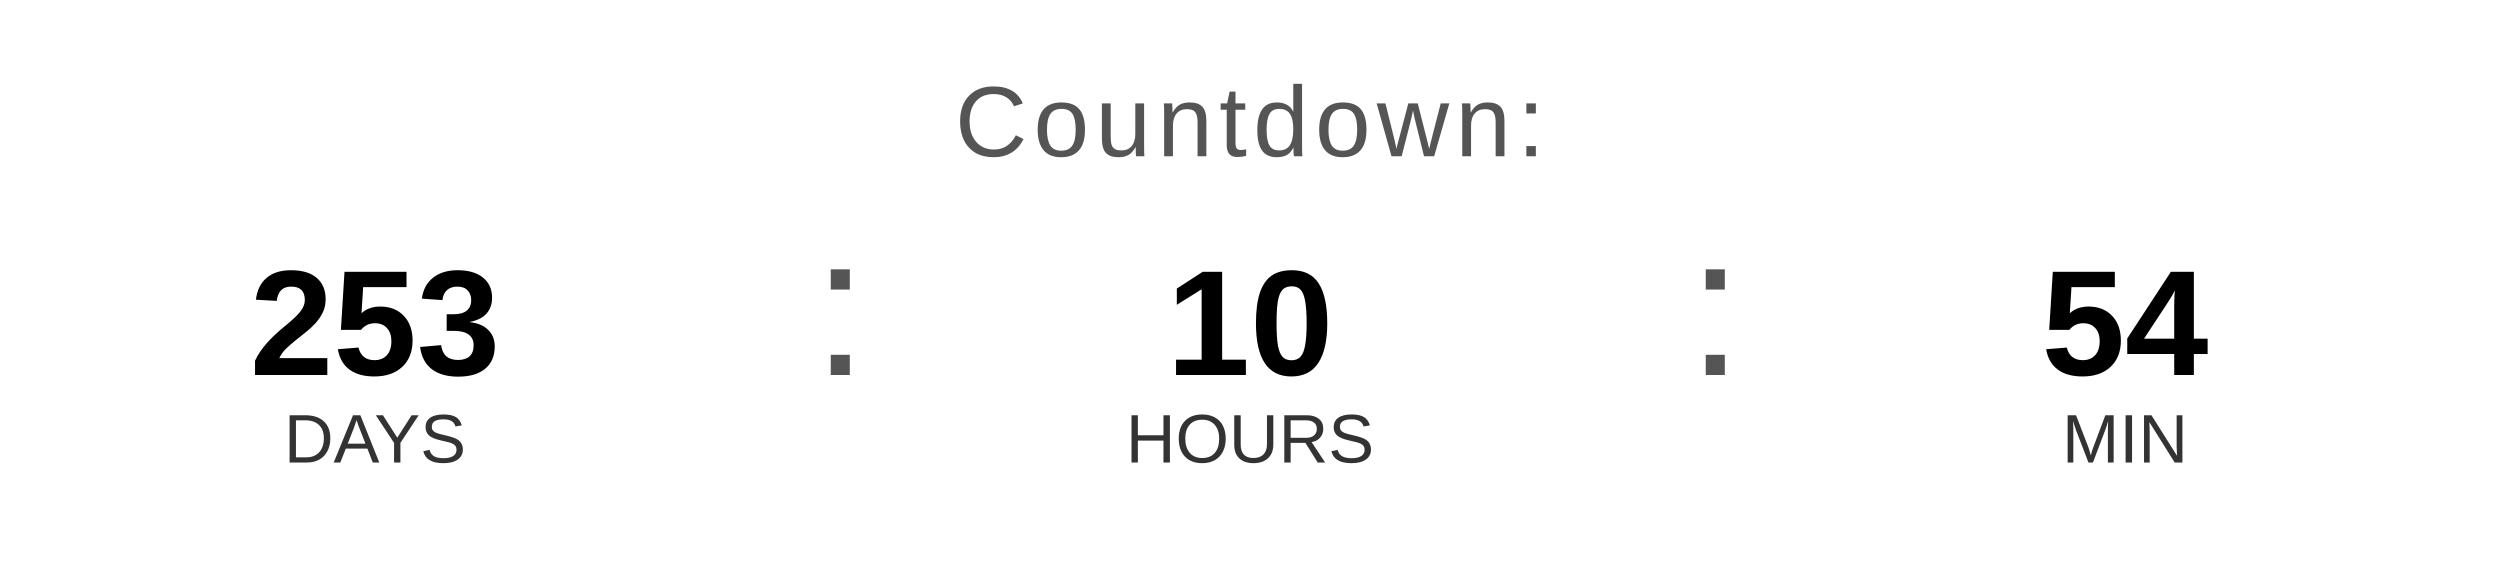
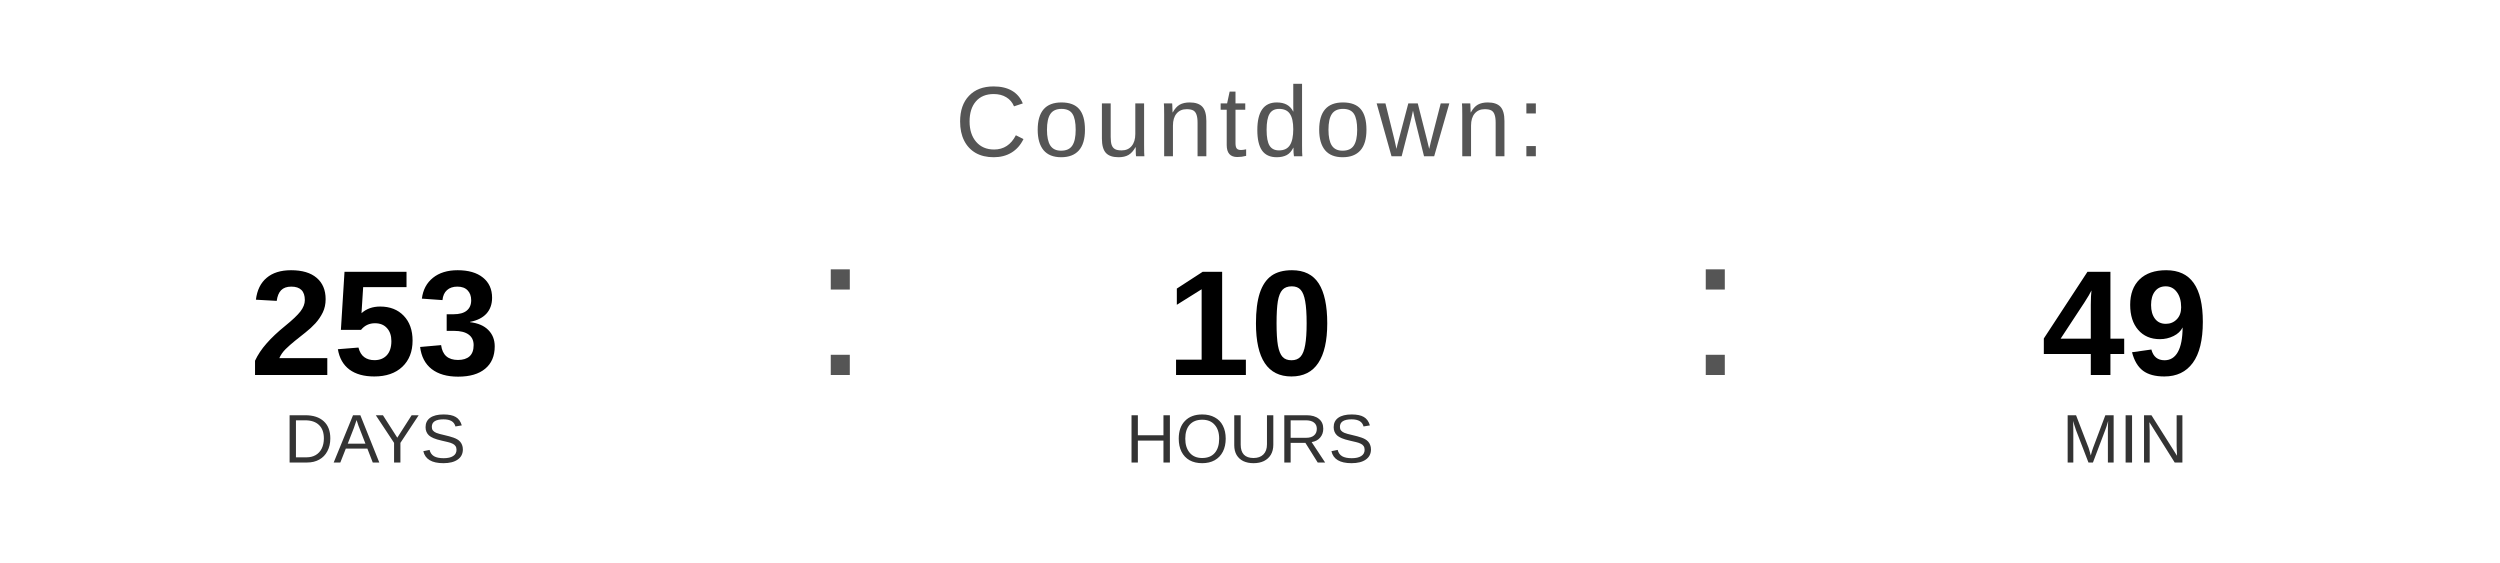
<svg xmlns="http://www.w3.org/2000/svg" width="400" height="90" viewBox="0 0 400 90">
  <text x="200" y="25" font-family="Arial, Helvetica, sans-serif" font-size="16" fill="#555555" text-anchor="middle" letter-spacing="1">
    Countdown:
  </text>
  <text x="60" y="60" font-family="Arial, Helvetica, sans-serif" font-size="24" font-weight="bold" fill="#000000" text-anchor="middle">253</text>
  <text x="60" y="74" font-family="Arial, Helvetica, sans-serif" font-size="11" fill="#333333" text-anchor="middle">DAYS</text>
  <text x="130" y="60" font-family="Arial, sans-serif" font-size="32" fill="#555555">:</text>
  <text x="200" y="60" font-family="Arial, Helvetica, sans-serif" font-size="24" font-weight="bold" fill="#000000" text-anchor="middle">10</text>
  <text x="200" y="74" font-family="Arial, Helvetica, sans-serif" font-size="11" fill="#333333" text-anchor="middle">HOURS</text>
  <text x="270" y="60" font-family="Arial, sans-serif" font-size="32" fill="#555555">:</text>
-   <text x="340" y="60" font-family="Arial, Helvetica, sans-serif" font-size="24" font-weight="bold" fill="#000000" text-anchor="middle">54</text>
+   <text x="340" y="60" font-family="Arial, Helvetica, sans-serif" font-size="24" font-weight="bold" fill="#000000" text-anchor="middle">49</text>
  <text x="340" y="74" font-family="Arial, Helvetica, sans-serif" font-size="11" fill="#333333" text-anchor="middle">MIN</text>
</svg>
